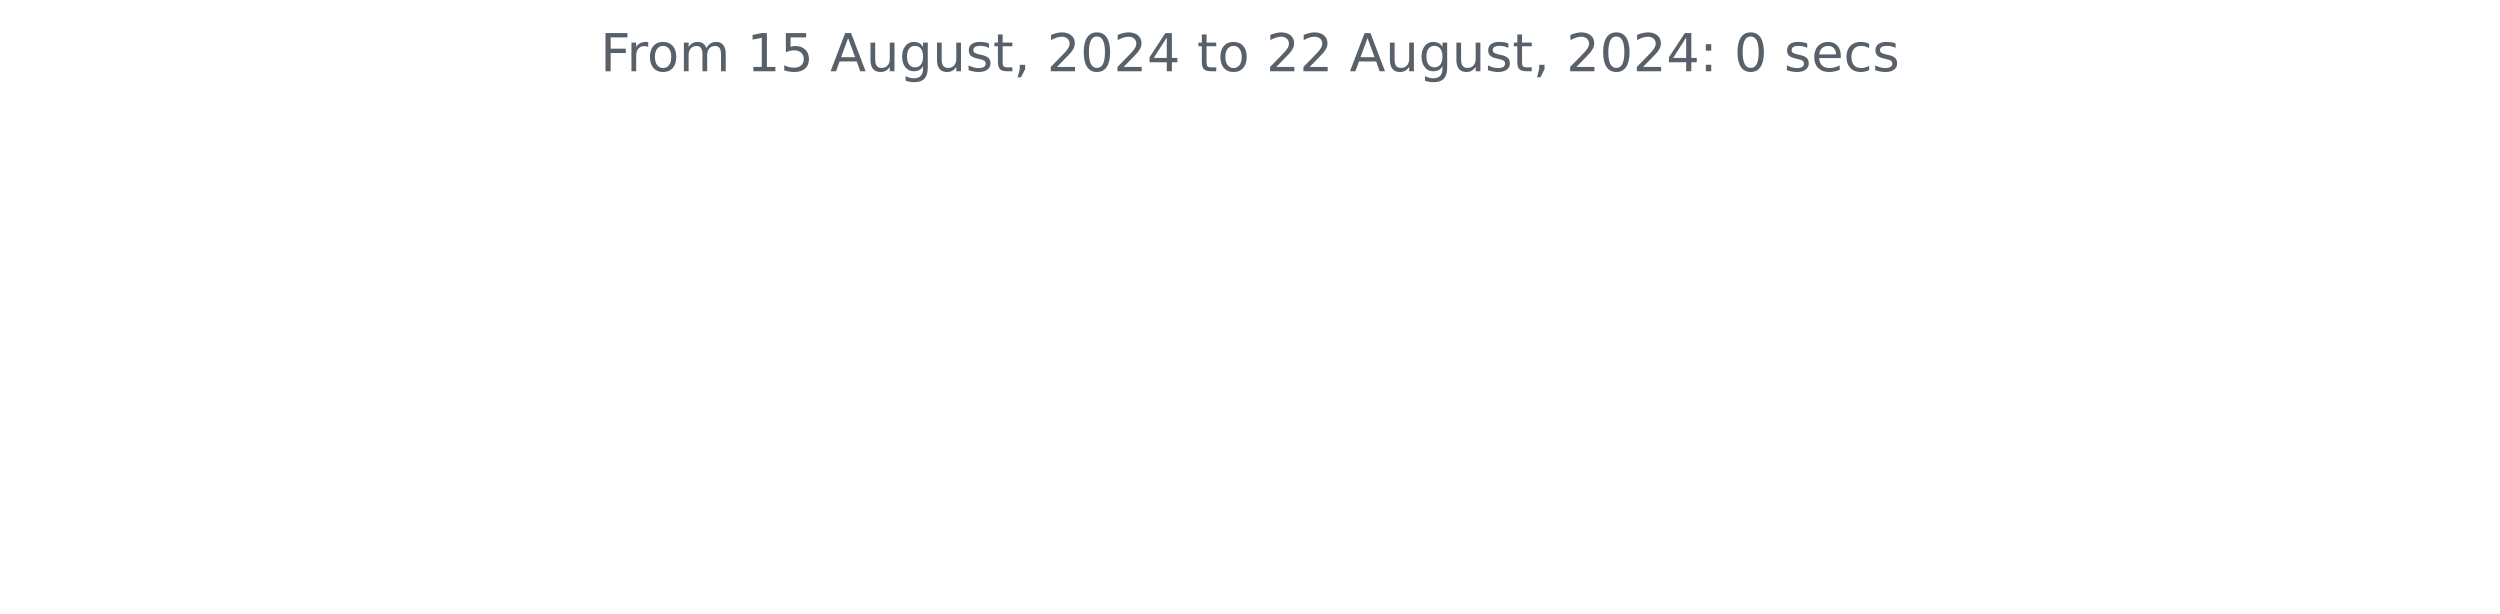
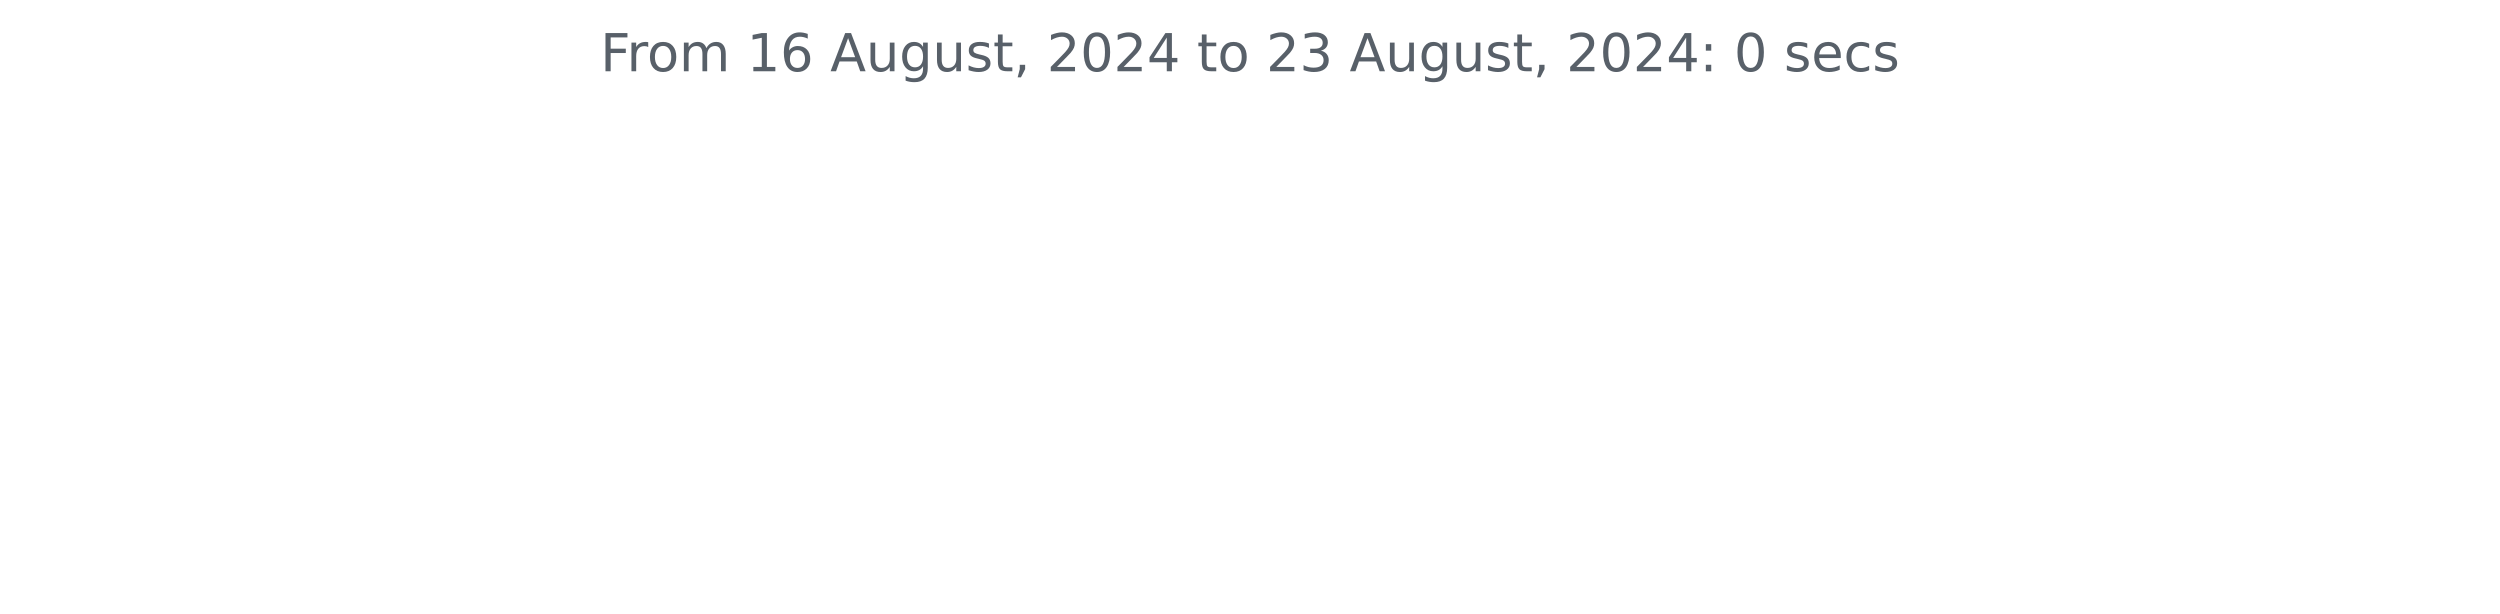
<svg xmlns="http://www.w3.org/2000/svg" xmlns:xlink="http://www.w3.org/1999/xlink" width="572.4pt" height="140.398pt" viewBox="0 0 572.4 140.398" version="1.1">
  <defs>
    <style type="text/css">*{stroke-linejoin: round; stroke-linecap: butt}</style>
  </defs>
  <g id="figure_1">
    <g id="patch_1">
      <path d="M 0 140.398  L 572.4 140.398  L 572.4 0  L 0 0  L 0 140.398  z " style="fill: none" />
    </g>
    <g id="axes_1">
      <g id="matplotlib.axis_1" />
      <g id="matplotlib.axis_2" />
      <g id="text_1">
        <g style="fill: #586069" transform="translate(137.4544 16.31812) scale(0.12 -0.12)">
          <defs>
            <path id="DejaVuSans-46" d="M 628 4666  L 3309 4666  L 3309 4134  L 1259 4134  L 1259 2759  L 3109 2759  L 3109 2228  L 1259 2228  L 1259 0  L 628 0  L 628 4666  z " transform="scale(0.015625)" />
            <path id="DejaVuSans-72" d="M 2631 2963  Q 2534 3019 2420 3045  Q 2306 3072 2169 3072  Q 1681 3072 1420 2755  Q 1159 2438 1159 1844  L 1159 0  L 581 0  L 581 3500  L 1159 3500  L 1159 2956  Q 1341 3275 1631 3429  Q 1922 3584 2338 3584  Q 2397 3584 2469 3576  Q 2541 3569 2628 3553  L 2631 2963  z " transform="scale(0.015625)" />
            <path id="DejaVuSans-6f" d="M 1959 3097  Q 1497 3097 1228 2736  Q 959 2375 959 1747  Q 959 1119 1226 758  Q 1494 397 1959 397  Q 2419 397 2687 759  Q 2956 1122 2956 1747  Q 2956 2369 2687 2733  Q 2419 3097 1959 3097  z M 1959 3584  Q 2709 3584 3137 3096  Q 3566 2609 3566 1747  Q 3566 888 3137 398  Q 2709 -91 1959 -91  Q 1206 -91 779 398  Q 353 888 353 1747  Q 353 2609 779 3096  Q 1206 3584 1959 3584  z " transform="scale(0.015625)" />
            <path id="DejaVuSans-6d" d="M 3328 2828  Q 3544 3216 3844 3400  Q 4144 3584 4550 3584  Q 5097 3584 5394 3201  Q 5691 2819 5691 2113  L 5691 0  L 5113 0  L 5113 2094  Q 5113 2597 4934 2840  Q 4756 3084 4391 3084  Q 3944 3084 3684 2787  Q 3425 2491 3425 1978  L 3425 0  L 2847 0  L 2847 2094  Q 2847 2600 2669 2842  Q 2491 3084 2119 3084  Q 1678 3084 1418 2786  Q 1159 2488 1159 1978  L 1159 0  L 581 0  L 581 3500  L 1159 3500  L 1159 2956  Q 1356 3278 1631 3431  Q 1906 3584 2284 3584  Q 2666 3584 2933 3390  Q 3200 3197 3328 2828  z " transform="scale(0.015625)" />
            <path id="DejaVuSans-20" transform="scale(0.015625)" />
            <path id="DejaVuSans-31" d="M 794 531  L 1825 531  L 1825 4091  L 703 3866  L 703 4441  L 1819 4666  L 2450 4666  L 2450 531  L 3481 531  L 3481 0  L 794 0  L 794 531  z " transform="scale(0.015625)" />
-             <path id="DejaVuSans-35" d="M 691 4666  L 3169 4666  L 3169 4134  L 1269 4134  L 1269 2991  Q 1406 3038 1543 3061  Q 1681 3084 1819 3084  Q 2600 3084 3056 2656  Q 3513 2228 3513 1497  Q 3513 744 3044 326  Q 2575 -91 1722 -91  Q 1428 -91 1123 -41  Q 819 9 494 109  L 494 744  Q 775 591 1075 516  Q 1375 441 1709 441  Q 2250 441 2565 725  Q 2881 1009 2881 1497  Q 2881 1984 2565 2268  Q 2250 2553 1709 2553  Q 1456 2553 1204 2497  Q 953 2441 691 2322  L 691 4666  z " transform="scale(0.015625)" />
+             <path id="DejaVuSans-36" d="M 2113 2584  Q 1688 2584 1439 2293  Q 1191 2003 1191 1497  Q 1191 994 1439 701  Q 1688 409 2113 409  Q 2538 409 2786 701  Q 3034 994 3034 1497  Q 3034 2003 2786 2293  Q 2538 2584 2113 2584  z M 3366 4563  L 3366 3988  Q 3128 4100 2886 4159  Q 2644 4219 2406 4219  Q 1781 4219 1451 3797  Q 1122 3375 1075 2522  Q 1259 2794 1537 2939  Q 1816 3084 2150 3084  Q 2853 3084 3261 2657  Q 3669 2231 3669 1497  Q 3669 778 3244 343  Q 2819 -91 2113 -91  Q 1303 -91 875 529  Q 447 1150 447 2328  Q 447 3434 972 4092  Q 1497 4750 2381 4750  Q 2619 4750 2861 4703  Q 3103 4656 3366 4563  z " transform="scale(0.015625)" />
            <path id="DejaVuSans-41" d="M 2188 4044  L 1331 1722  L 3047 1722  L 2188 4044  z M 1831 4666  L 2547 4666  L 4325 0  L 3669 0  L 3244 1197  L 1141 1197  L 716 0  L 50 0  L 1831 4666  z " transform="scale(0.015625)" />
            <path id="DejaVuSans-75" d="M 544 1381  L 544 3500  L 1119 3500  L 1119 1403  Q 1119 906 1312 657  Q 1506 409 1894 409  Q 2359 409 2629 706  Q 2900 1003 2900 1516  L 2900 3500  L 3475 3500  L 3475 0  L 2900 0  L 2900 538  Q 2691 219 2414 64  Q 2138 -91 1772 -91  Q 1169 -91 856 284  Q 544 659 544 1381  z M 1991 3584  L 1991 3584  z " transform="scale(0.015625)" />
            <path id="DejaVuSans-67" d="M 2906 1791  Q 2906 2416 2648 2759  Q 2391 3103 1925 3103  Q 1463 3103 1205 2759  Q 947 2416 947 1791  Q 947 1169 1205 825  Q 1463 481 1925 481  Q 2391 481 2648 825  Q 2906 1169 2906 1791  z M 3481 434  Q 3481 -459 3084 -895  Q 2688 -1331 1869 -1331  Q 1566 -1331 1297 -1286  Q 1028 -1241 775 -1147  L 775 -588  Q 1028 -725 1275 -790  Q 1522 -856 1778 -856  Q 2344 -856 2625 -561  Q 2906 -266 2906 331  L 2906 616  Q 2728 306 2450 153  Q 2172 0 1784 0  Q 1141 0 747 490  Q 353 981 353 1791  Q 353 2603 747 3093  Q 1141 3584 1784 3584  Q 2172 3584 2450 3431  Q 2728 3278 2906 2969  L 2906 3500  L 3481 3500  L 3481 434  z " transform="scale(0.015625)" />
            <path id="DejaVuSans-73" d="M 2834 3397  L 2834 2853  Q 2591 2978 2328 3040  Q 2066 3103 1784 3103  Q 1356 3103 1142 2972  Q 928 2841 928 2578  Q 928 2378 1081 2264  Q 1234 2150 1697 2047  L 1894 2003  Q 2506 1872 2764 1633  Q 3022 1394 3022 966  Q 3022 478 2636 193  Q 2250 -91 1575 -91  Q 1294 -91 989 -36  Q 684 19 347 128  L 347 722  Q 666 556 975 473  Q 1284 391 1588 391  Q 1994 391 2212 530  Q 2431 669 2431 922  Q 2431 1156 2273 1281  Q 2116 1406 1581 1522  L 1381 1569  Q 847 1681 609 1914  Q 372 2147 372 2553  Q 372 3047 722 3315  Q 1072 3584 1716 3584  Q 2034 3584 2315 3537  Q 2597 3491 2834 3397  z " transform="scale(0.015625)" />
            <path id="DejaVuSans-74" d="M 1172 4494  L 1172 3500  L 2356 3500  L 2356 3053  L 1172 3053  L 1172 1153  Q 1172 725 1289 603  Q 1406 481 1766 481  L 2356 481  L 2356 0  L 1766 0  Q 1100 0 847 248  Q 594 497 594 1153  L 594 3053  L 172 3053  L 172 3500  L 594 3500  L 594 4494  L 1172 4494  z " transform="scale(0.015625)" />
            <path id="DejaVuSans-2c" d="M 750 794  L 1409 794  L 1409 256  L 897 -744  L 494 -744  L 750 256  L 750 794  z " transform="scale(0.015625)" />
            <path id="DejaVuSans-32" d="M 1228 531  L 3431 531  L 3431 0  L 469 0  L 469 531  Q 828 903 1448 1529  Q 2069 2156 2228 2338  Q 2531 2678 2651 2914  Q 2772 3150 2772 3378  Q 2772 3750 2511 3984  Q 2250 4219 1831 4219  Q 1534 4219 1204 4116  Q 875 4013 500 3803  L 500 4441  Q 881 4594 1212 4672  Q 1544 4750 1819 4750  Q 2544 4750 2975 4387  Q 3406 4025 3406 3419  Q 3406 3131 3298 2873  Q 3191 2616 2906 2266  Q 2828 2175 2409 1742  Q 1991 1309 1228 531  z " transform="scale(0.015625)" />
            <path id="DejaVuSans-30" d="M 2034 4250  Q 1547 4250 1301 3770  Q 1056 3291 1056 2328  Q 1056 1369 1301 889  Q 1547 409 2034 409  Q 2525 409 2770 889  Q 3016 1369 3016 2328  Q 3016 3291 2770 3770  Q 2525 4250 2034 4250  z M 2034 4750  Q 2819 4750 3233 4129  Q 3647 3509 3647 2328  Q 3647 1150 3233 529  Q 2819 -91 2034 -91  Q 1250 -91 836 529  Q 422 1150 422 2328  Q 422 3509 836 4129  Q 1250 4750 2034 4750  z " transform="scale(0.015625)" />
            <path id="DejaVuSans-34" d="M 2419 4116  L 825 1625  L 2419 1625  L 2419 4116  z M 2253 4666  L 3047 4666  L 3047 1625  L 3713 1625  L 3713 1100  L 3047 1100  L 3047 0  L 2419 0  L 2419 1100  L 313 1100  L 313 1709  L 2253 4666  z " transform="scale(0.015625)" />
+             <path id="DejaVuSans-33" d="M 2597 2516  Q 3050 2419 3304 2112  Q 3559 1806 3559 1356  Q 3559 666 3084 287  Q 2609 -91 1734 -91  Q 1441 -91 1130 -33  Q 819 25 488 141  L 488 750  Q 750 597 1062 519  Q 1375 441 1716 441  Q 2309 441 2620 675  Q 2931 909 2931 1356  Q 2931 1769 2642 2001  Q 2353 2234 1838 2234  L 1294 2234  L 1294 2753  L 1863 2753  Q 2328 2753 2575 2939  Q 2822 3125 2822 3475  Q 2822 3834 2567 4026  Q 2313 4219 1838 4219  Q 1578 4219 1281 4162  Q 984 4106 628 3988  L 628 4550  Q 988 4650 1302 4700  Q 1616 4750 1894 4750  Q 2613 4750 3031 4423  Q 3450 4097 3450 3541  Q 3450 3153 3228 2886  Q 3006 2619 2597 2516  z " transform="scale(0.015625)" />
            <path id="DejaVuSans-3a" d="M 750 794  L 1409 794  L 1409 0  L 750 0  L 750 794  z M 750 3309  L 1409 3309  L 1409 2516  L 750 2516  L 750 3309  z " transform="scale(0.015625)" />
            <path id="DejaVuSans-65" d="M 3597 1894  L 3597 1613  L 953 1613  Q 991 1019 1311 708  Q 1631 397 2203 397  Q 2534 397 2845 478  Q 3156 559 3463 722  L 3463 178  Q 3153 47 2828 -22  Q 2503 -91 2169 -91  Q 1331 -91 842 396  Q 353 884 353 1716  Q 353 2575 817 3079  Q 1281 3584 2069 3584  Q 2775 3584 3186 3129  Q 3597 2675 3597 1894  z M 3022 2063  Q 3016 2534 2758 2815  Q 2500 3097 2075 3097  Q 1594 3097 1305 2825  Q 1016 2553 972 2059  L 3022 2063  z " transform="scale(0.015625)" />
            <path id="DejaVuSans-63" d="M 3122 3366  L 3122 2828  Q 2878 2963 2633 3030  Q 2388 3097 2138 3097  Q 1578 3097 1268 2742  Q 959 2388 959 1747  Q 959 1106 1268 751  Q 1578 397 2138 397  Q 2388 397 2633 464  Q 2878 531 3122 666  L 3122 134  Q 2881 22 2623 -34  Q 2366 -91 2075 -91  Q 1284 -91 818 406  Q 353 903 353 1747  Q 353 2603 823 3093  Q 1294 3584 2113 3584  Q 2378 3584 2631 3529  Q 2884 3475 3122 3366  z " transform="scale(0.015625)" />
          </defs>
          <use xlink:href="#DejaVuSans-46" />
          <use xlink:href="#DejaVuSans-72" x="50.27" />
          <use xlink:href="#DejaVuSans-6f" x="89.133" />
          <use xlink:href="#DejaVuSans-6d" x="150.314" />
          <use xlink:href="#DejaVuSans-20" x="247.727" />
          <use xlink:href="#DejaVuSans-31" x="279.514" />
-           <use xlink:href="#DejaVuSans-35" x="343.137" />
+           <use xlink:href="#DejaVuSans-36" x="343.137" />
          <use xlink:href="#DejaVuSans-20" x="406.76" />
          <use xlink:href="#DejaVuSans-41" x="438.547" />
          <use xlink:href="#DejaVuSans-75" x="506.955" />
          <use xlink:href="#DejaVuSans-67" x="570.334" />
          <use xlink:href="#DejaVuSans-75" x="633.811" />
          <use xlink:href="#DejaVuSans-73" x="697.189" />
          <use xlink:href="#DejaVuSans-74" x="749.289" />
          <use xlink:href="#DejaVuSans-2c" x="788.498" />
          <use xlink:href="#DejaVuSans-20" x="820.285" />
          <use xlink:href="#DejaVuSans-32" x="852.072" />
          <use xlink:href="#DejaVuSans-30" x="915.695" />
          <use xlink:href="#DejaVuSans-32" x="979.318" />
          <use xlink:href="#DejaVuSans-34" x="1042.941" />
          <use xlink:href="#DejaVuSans-20" x="1106.564" />
          <use xlink:href="#DejaVuSans-74" x="1138.352" />
          <use xlink:href="#DejaVuSans-6f" x="1177.561" />
          <use xlink:href="#DejaVuSans-20" x="1238.742" />
          <use xlink:href="#DejaVuSans-32" x="1270.529" />
-           <use xlink:href="#DejaVuSans-32" x="1334.152" />
+           <use xlink:href="#DejaVuSans-33" x="1334.152" />
          <use xlink:href="#DejaVuSans-20" x="1397.775" />
          <use xlink:href="#DejaVuSans-41" x="1429.562" />
          <use xlink:href="#DejaVuSans-75" x="1497.971" />
          <use xlink:href="#DejaVuSans-67" x="1561.35" />
          <use xlink:href="#DejaVuSans-75" x="1624.826" />
          <use xlink:href="#DejaVuSans-73" x="1688.205" />
          <use xlink:href="#DejaVuSans-74" x="1740.305" />
          <use xlink:href="#DejaVuSans-2c" x="1779.514" />
          <use xlink:href="#DejaVuSans-20" x="1811.301" />
          <use xlink:href="#DejaVuSans-32" x="1843.088" />
          <use xlink:href="#DejaVuSans-30" x="1906.711" />
          <use xlink:href="#DejaVuSans-32" x="1970.334" />
          <use xlink:href="#DejaVuSans-34" x="2033.957" />
          <use xlink:href="#DejaVuSans-3a" x="2097.58" />
          <use xlink:href="#DejaVuSans-20" x="2131.271" />
          <use xlink:href="#DejaVuSans-30" x="2163.059" />
          <use xlink:href="#DejaVuSans-20" x="2226.682" />
          <use xlink:href="#DejaVuSans-73" x="2258.469" />
          <use xlink:href="#DejaVuSans-65" x="2310.568" />
          <use xlink:href="#DejaVuSans-63" x="2372.092" />
          <use xlink:href="#DejaVuSans-73" x="2427.072" />
        </g>
      </g>
    </g>
  </g>
</svg>
